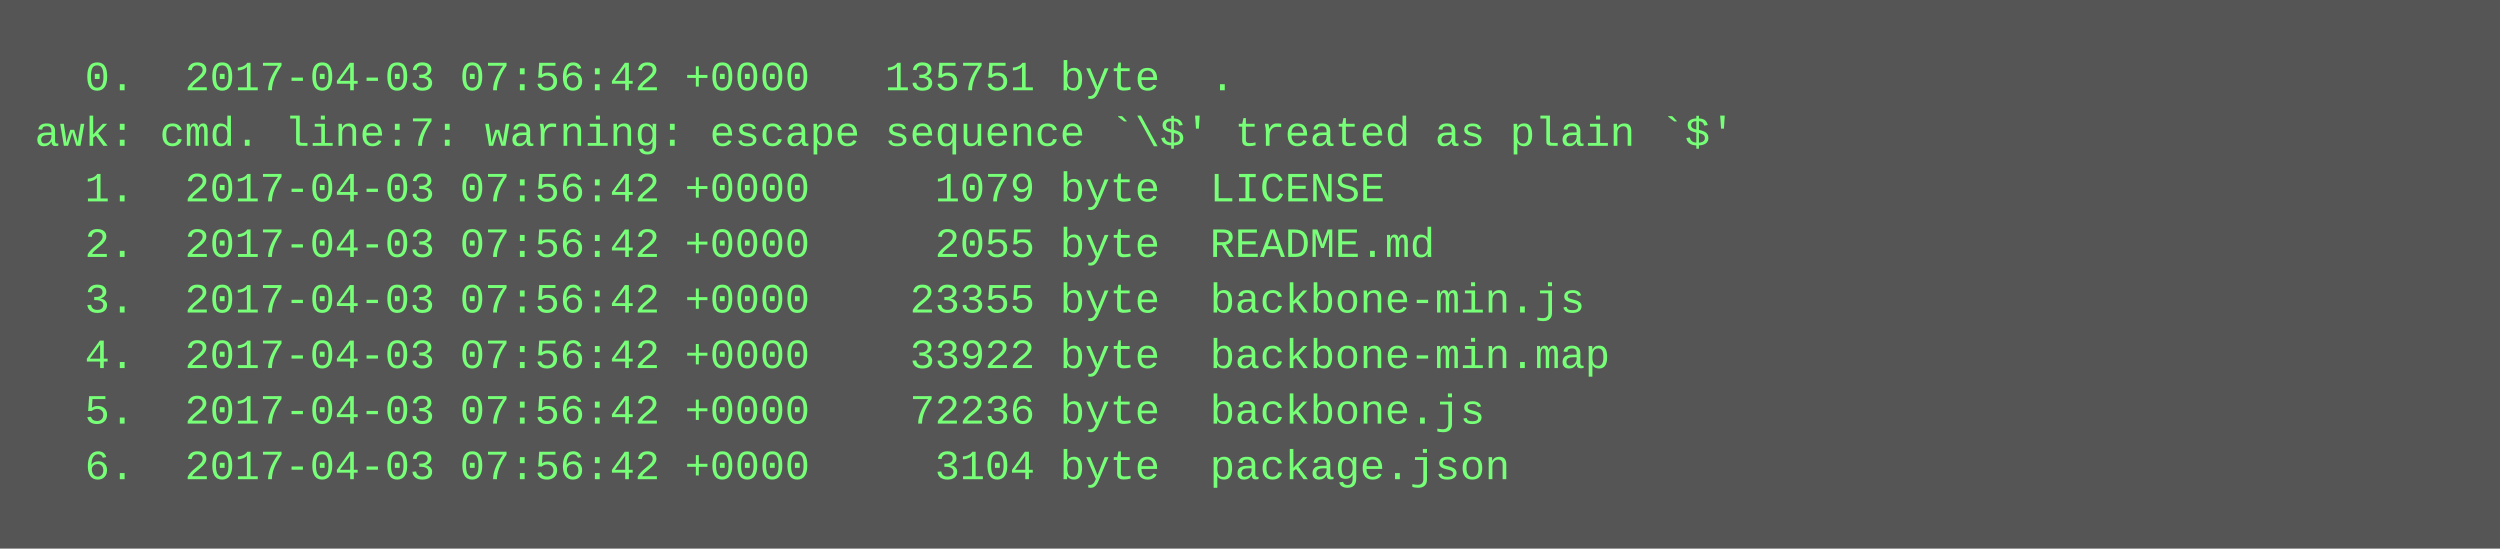
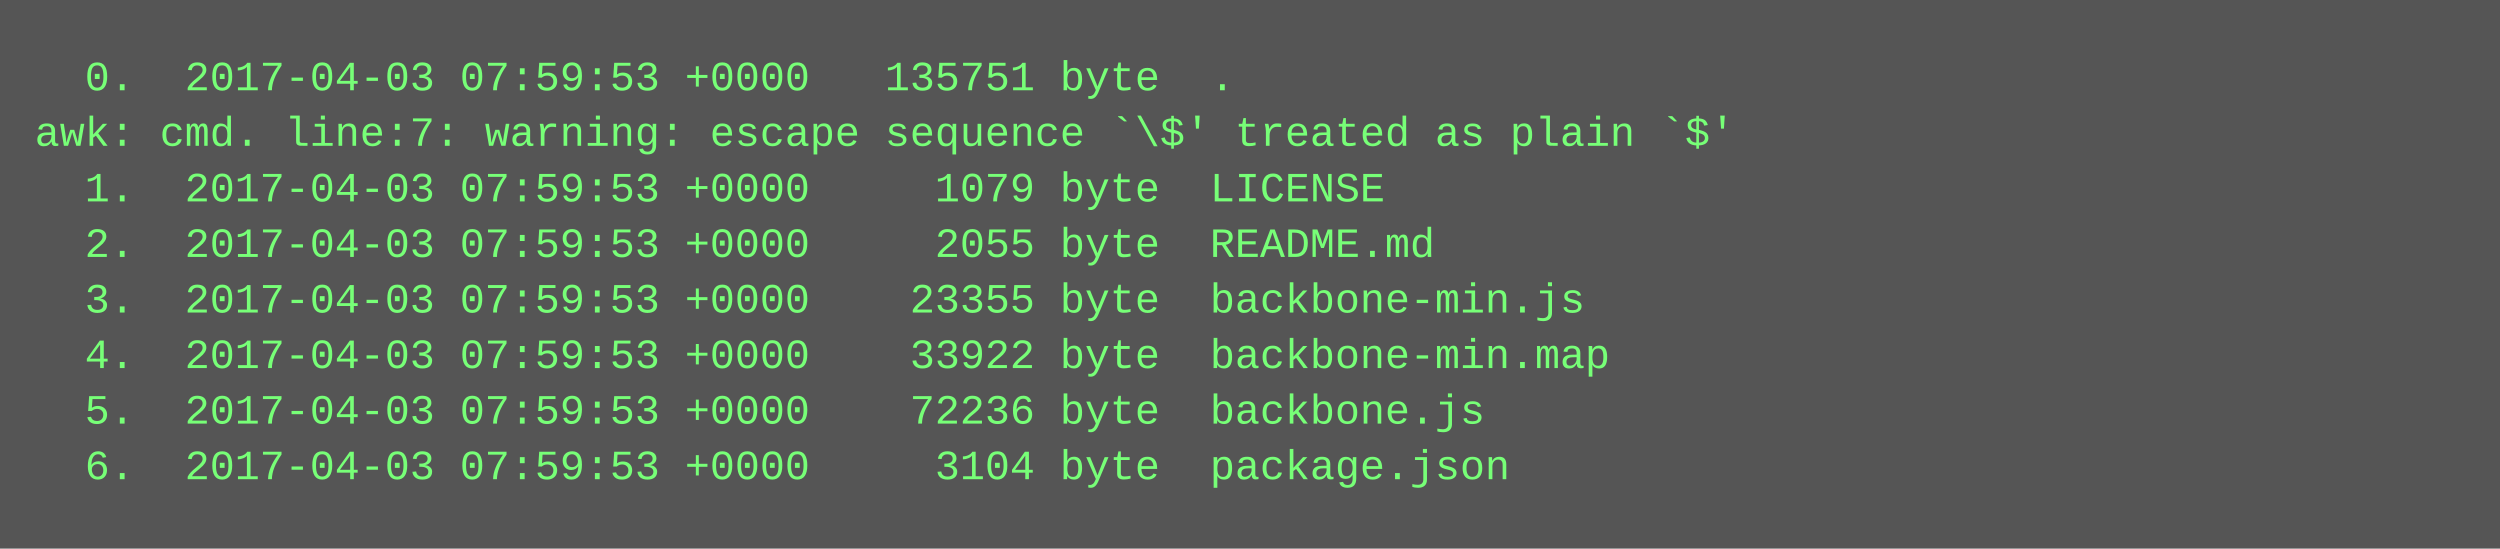
<svg xmlns="http://www.w3.org/2000/svg" height="158" width="720">
  <rect height="158" fill="#555" width="720" />
  <text fill="#7f7" font-family="Courier New" font-size="12" xml:space="preserve">
-     <tspan x="10" y="26">  0.  2017-04-03 07:56:42 +0000   135751 byte  .</tspan>
+     <tspan x="10" y="26">  0.  2017-04-03 07:59:53 +0000   135751 byte  .</tspan>
    <tspan x="10" y="42">awk: cmd. line:7: warning: escape sequence `\$' treated as plain `$'</tspan>
-     <tspan x="10" y="58">  1.  2017-04-03 07:56:42 +0000     1079 byte  LICENSE</tspan>
-     <tspan x="10" y="74">  2.  2017-04-03 07:56:42 +0000     2055 byte  README.md</tspan>
-     <tspan x="10" y="90">  3.  2017-04-03 07:56:42 +0000    23355 byte  backbone-min.js</tspan>
-     <tspan x="10" y="106">  4.  2017-04-03 07:56:42 +0000    33922 byte  backbone-min.map</tspan>
-     <tspan x="10" y="122">  5.  2017-04-03 07:56:42 +0000    72236 byte  backbone.js</tspan>
-     <tspan x="10" y="138">  6.  2017-04-03 07:56:42 +0000     3104 byte  package.json</tspan>
+     <tspan x="10" y="58">  1.  2017-04-03 07:59:53 +0000     1079 byte  LICENSE</tspan>
+     <tspan x="10" y="74">  2.  2017-04-03 07:59:53 +0000     2055 byte  README.md</tspan>
+     <tspan x="10" y="90">  3.  2017-04-03 07:59:53 +0000    23355 byte  backbone-min.js</tspan>
+     <tspan x="10" y="106">  4.  2017-04-03 07:59:53 +0000    33922 byte  backbone-min.map</tspan>
+     <tspan x="10" y="122">  5.  2017-04-03 07:59:53 +0000    72236 byte  backbone.js</tspan>
+     <tspan x="10" y="138">  6.  2017-04-03 07:59:53 +0000     3104 byte  package.json</tspan>
  </text>
</svg>
